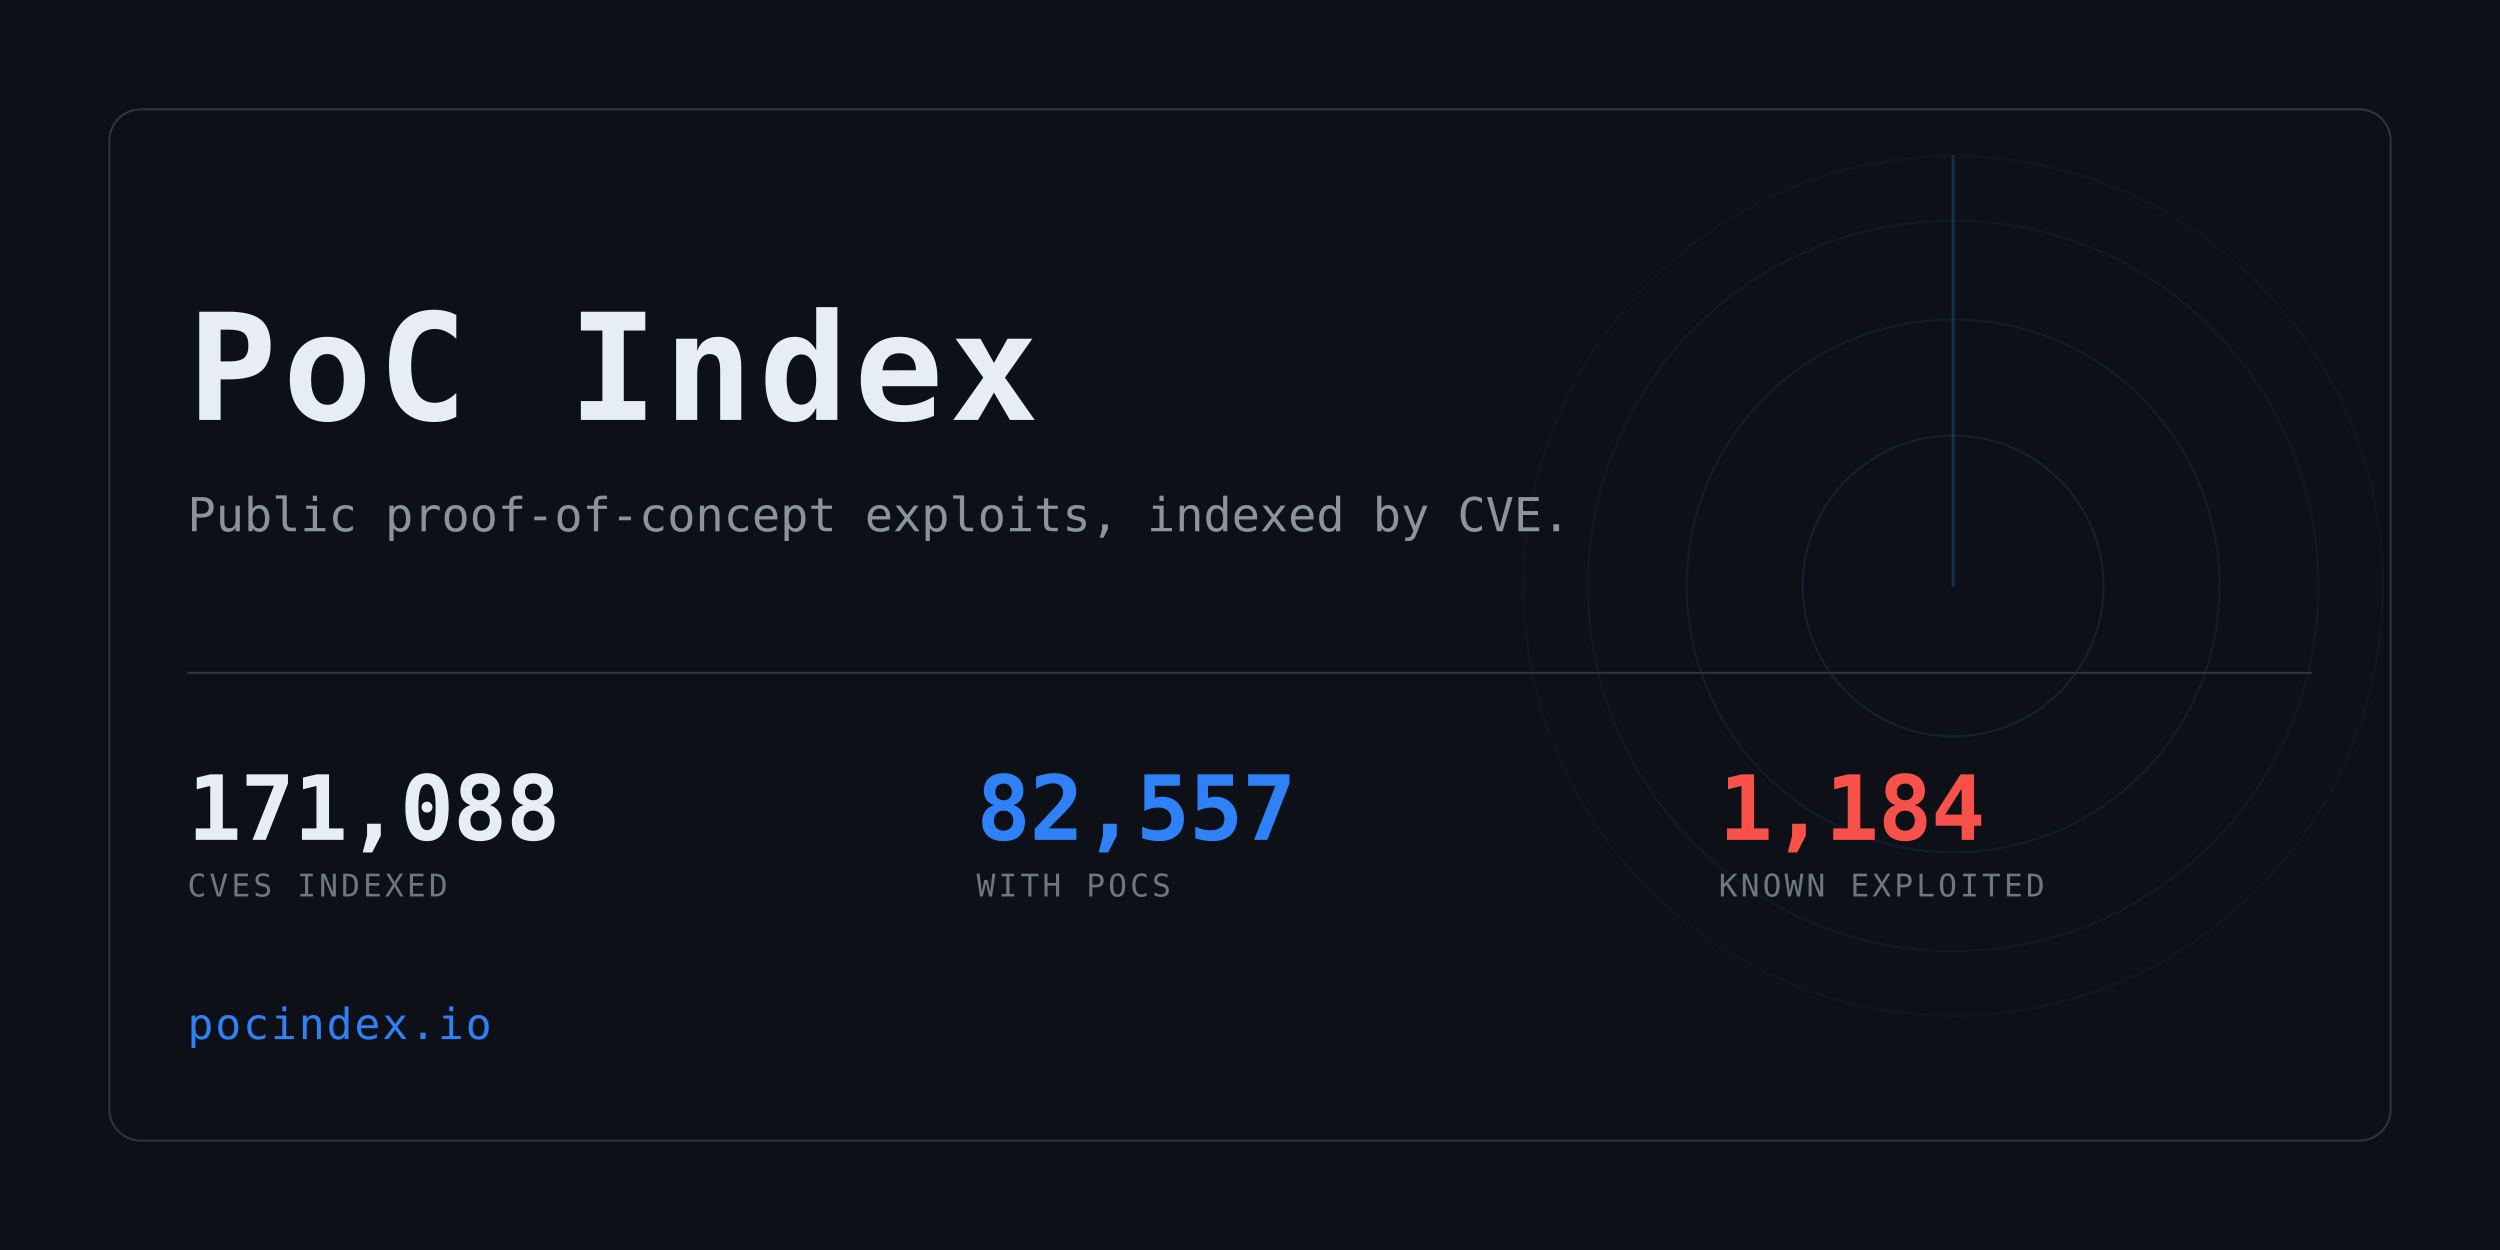
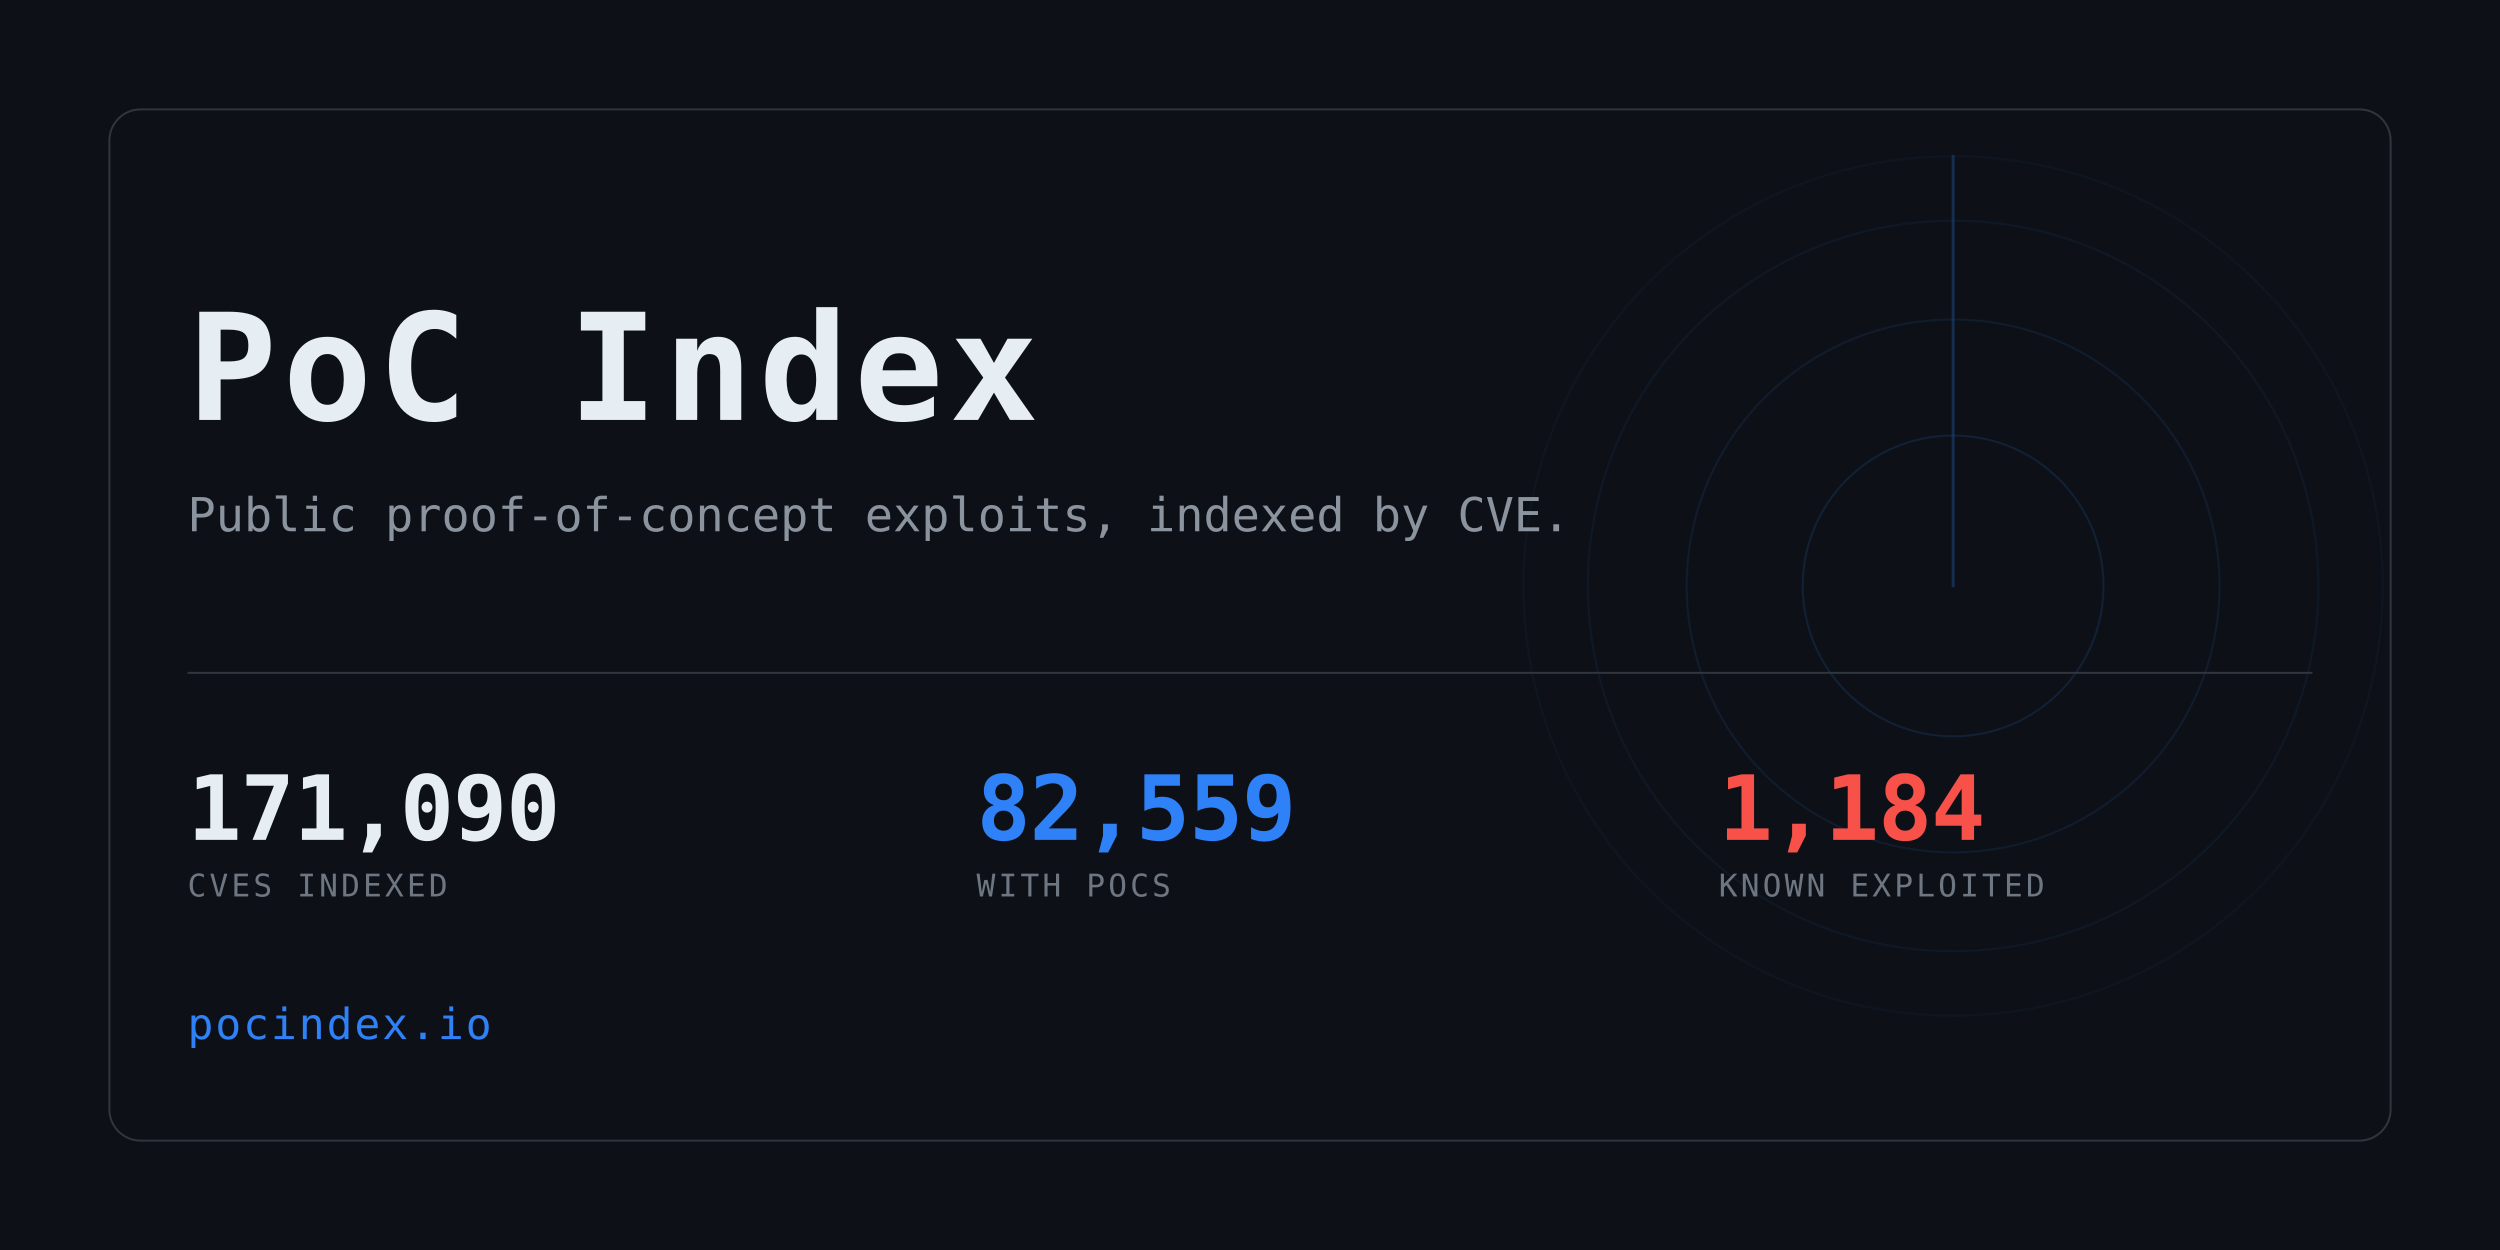
<svg xmlns="http://www.w3.org/2000/svg" width="1280" height="640" viewBox="0 0 1280 640" role="img" aria-label="PoC Index">
  <clipPath id="card">
    <rect x="56" y="56" width="1168" height="528" rx="16" />
  </clipPath>
  <rect width="1280" height="640" fill="#0d1117" />
  <g clip-path="url(#card)" opacity="0.6">
    <g>
      <circle cx="1000" cy="300" r="77.0" fill="none" stroke="#2f81f7" stroke-width="1" opacity="0.234" />
      <circle cx="1000" cy="300" r="136.4" fill="none" stroke="#2f81f7" stroke-width="1" opacity="0.169" />
      <circle cx="1000" cy="300" r="187.0" fill="none" stroke="#2f81f7" stroke-width="1" opacity="0.117" />
      <circle cx="1000" cy="300" r="220.0" fill="none" stroke="#2f81f7" stroke-width="1" opacity="0.078" />
      <line x1="1000" y1="300" x2="1000" y2="80.0" stroke="#2f81f7" stroke-width="1.5" stroke-linecap="round" opacity="0.416">
        <animateTransform attributeName="transform" type="rotate" from="0 1000 300" to="360 1000 300" dur="8s" repeatCount="indefinite" />
      </line>
    </g>
  </g>
  <rect x="56" y="56" width="1168" height="528" rx="16" fill="none" stroke="#30363d" />
  <text x="96" y="215" font-family="ui-monospace,SFMono-Regular,Menlo,Consolas,monospace" font-size="76" font-weight="700" fill="#e6edf3" letter-spacing="3">PoC Index</text>
  <text x="96" y="272" font-family="ui-monospace,SFMono-Regular,Menlo,Consolas,monospace" font-size="24" fill="#8b949e">
    Public proof-of-concept exploits, indexed by CVE.</text>
  <rect x="96" y="344" width="1088" height="1" fill="#30363d" />
-   <text x="96" y="430" font-family="ui-monospace,SFMono-Regular,Menlo,Consolas,monospace" font-size="46" font-weight="700" fill="#e6edf3" letter-spacing="-0.5">171,088</text>
+   <text x="96" y="430" font-family="ui-monospace,SFMono-Regular,Menlo,Consolas,monospace" font-size="46" font-weight="700" fill="#e6edf3" letter-spacing="-0.5">171,090</text>
  <text x="96" y="459" font-family="ui-monospace,SFMono-Regular,Menlo,Consolas,monospace" font-size="16" fill="#6e7681" letter-spacing="1.6">CVES INDEXED</text>
-   <text x="500" y="430" font-family="ui-monospace,SFMono-Regular,Menlo,Consolas,monospace" font-size="46" font-weight="700" fill="#2f81f7" letter-spacing="-0.5">82,557</text>
+   <text x="500" y="430" font-family="ui-monospace,SFMono-Regular,Menlo,Consolas,monospace" font-size="46" font-weight="700" fill="#2f81f7" letter-spacing="-0.5">82,559</text>
  <text x="500" y="459" font-family="ui-monospace,SFMono-Regular,Menlo,Consolas,monospace" font-size="16" fill="#6e7681" letter-spacing="1.6">WITH POCS</text>
  <text x="880" y="430" font-family="ui-monospace,SFMono-Regular,Menlo,Consolas,monospace" font-size="46" font-weight="700" fill="#f85149" letter-spacing="-0.5">1,184</text>
  <text x="880" y="459" font-family="ui-monospace,SFMono-Regular,Menlo,Consolas,monospace" font-size="16" fill="#6e7681" letter-spacing="1.6">KNOWN EXPLOITED</text>
  <text x="96" y="532" font-family="ui-monospace,SFMono-Regular,Menlo,Consolas,monospace" font-size="22" fill="#2f81f7" letter-spacing="1">pocindex.io</text>
</svg>
